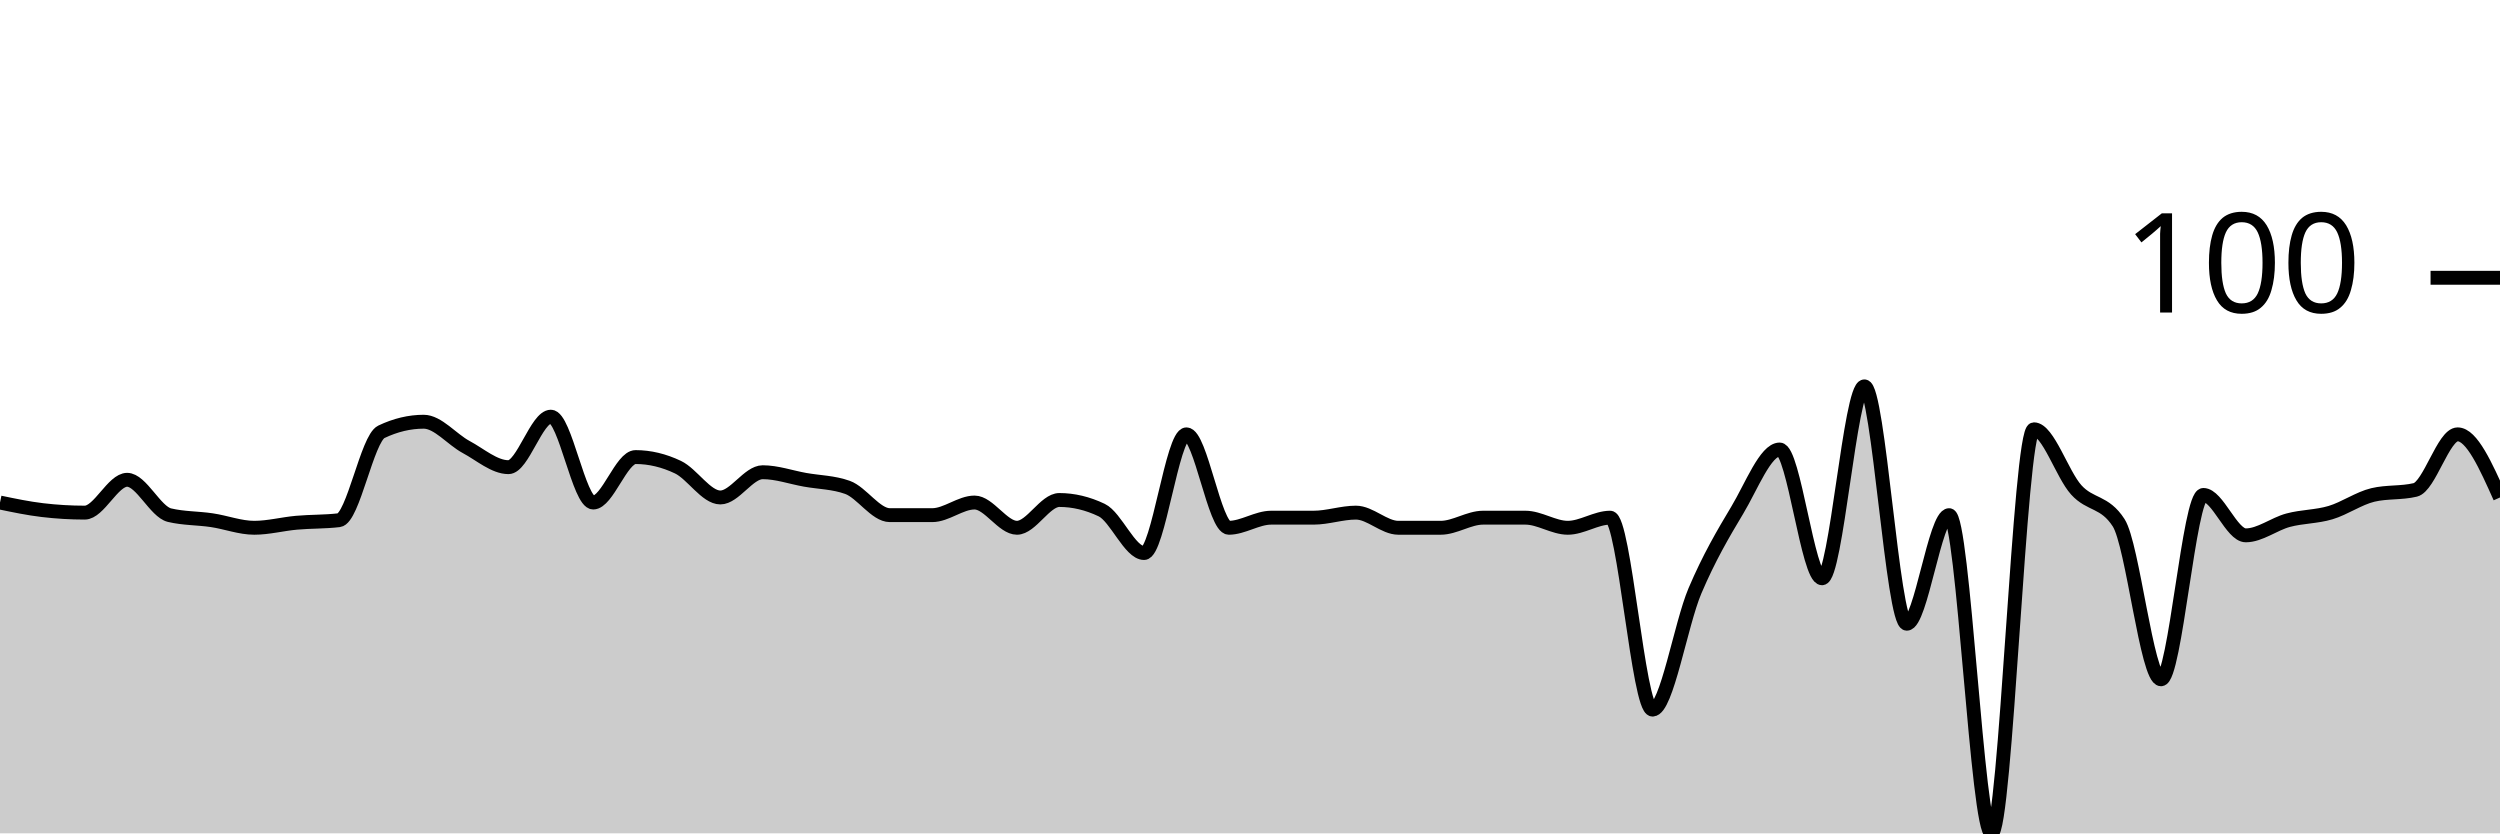
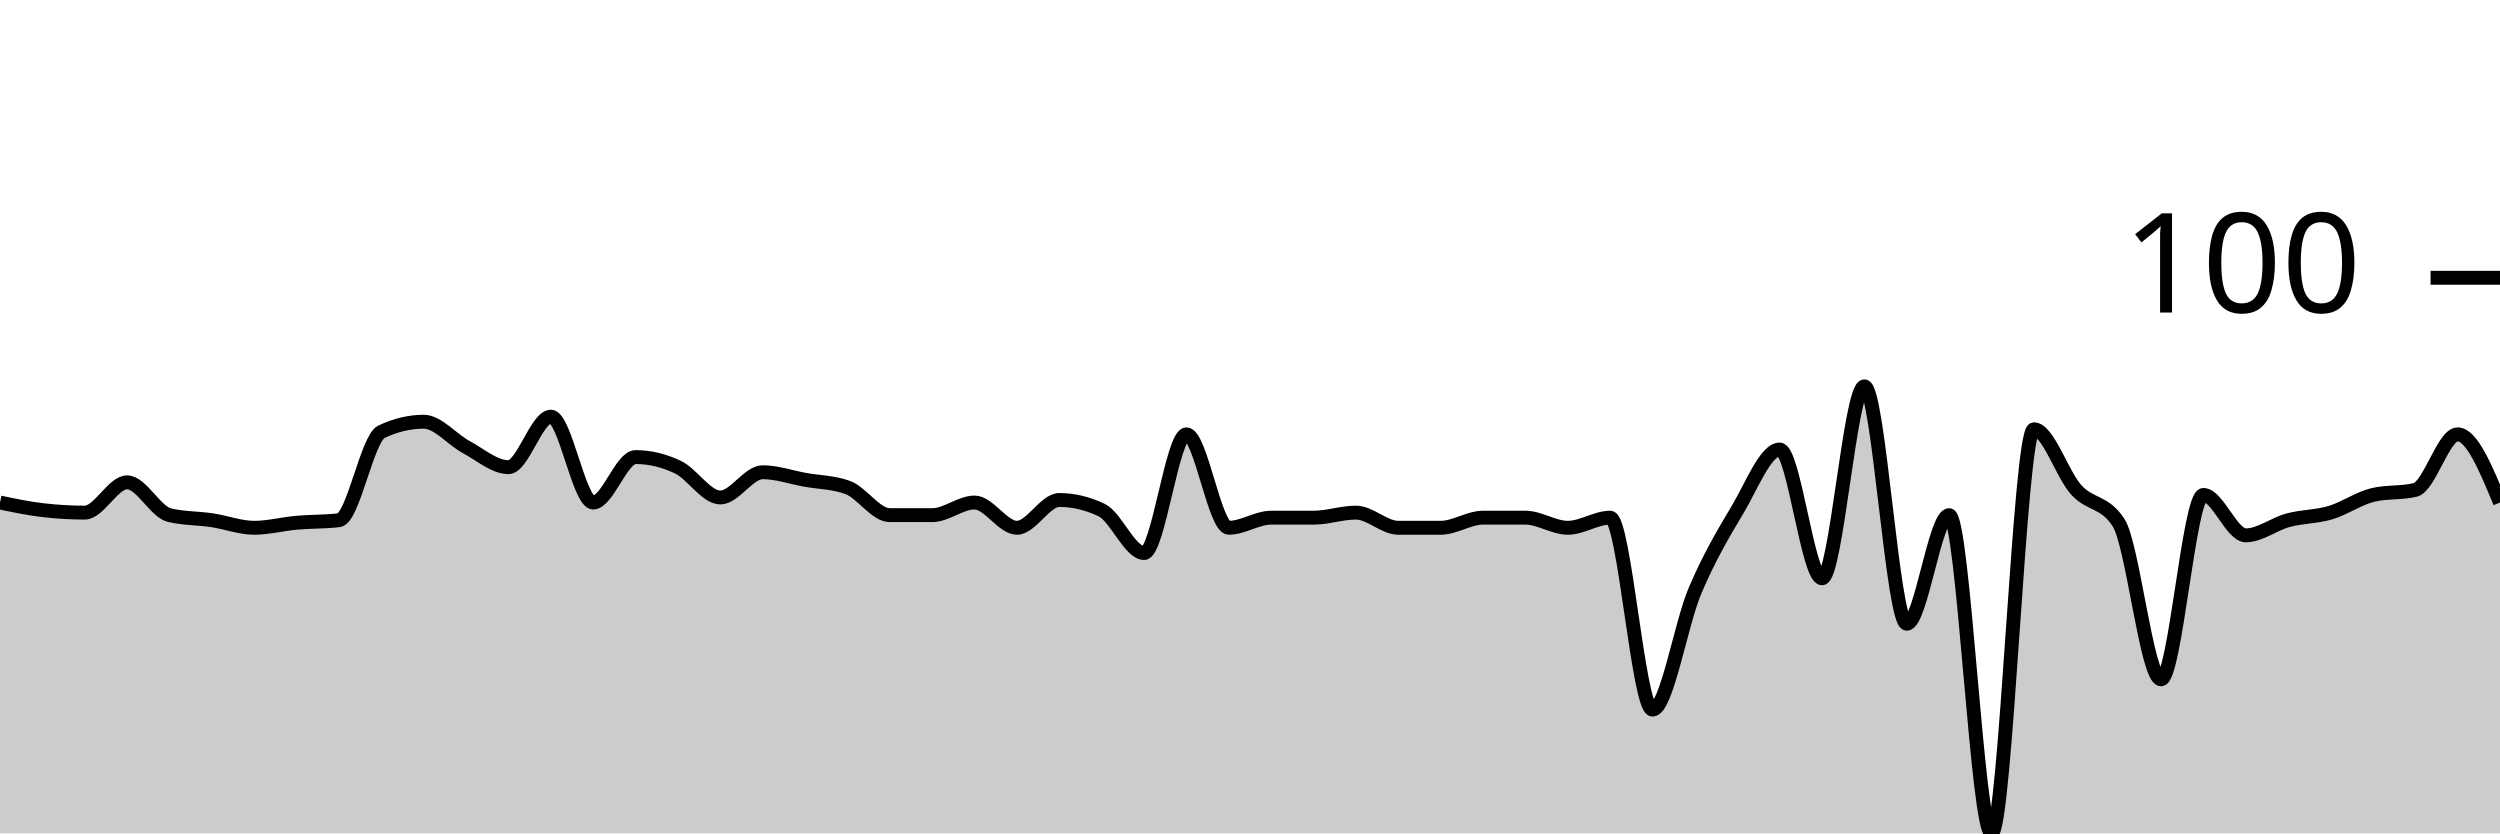
<svg xmlns="http://www.w3.org/2000/svg" viewBox="0 0 180 60">
  <g transform="translate(0,20)">
-     <path class="area" fill="rgba(0, 0, 0, 0.2)" d="M0,16.182C1.017,16.394,2.034,16.606,3.051,16.727C4.068,16.848,5.085,16.909,6.102,16.909C7.119,16.909,8.136,14.545,9.153,14.545C10.169,14.545,11.186,16.848,12.203,17.091C13.22,17.333,14.237,17.303,15.254,17.455C16.271,17.606,17.288,18,18.305,18C19.322,18,20.339,17.727,21.356,17.636C22.373,17.545,23.39,17.576,24.407,17.455C25.424,17.333,26.441,11.576,27.458,11.091C28.475,10.606,29.492,10.364,30.508,10.364C31.525,10.364,32.542,11.636,33.559,12.182C34.576,12.727,35.593,13.636,36.61,13.636C37.627,13.636,38.644,10,39.661,10C40.678,10,41.695,16.182,42.712,16.182C43.729,16.182,44.746,12.909,45.763,12.909C46.78,12.909,47.797,13.152,48.814,13.636C49.831,14.121,50.847,15.818,51.864,15.818C52.881,15.818,53.898,14,54.915,14C55.932,14,56.949,14.364,57.966,14.545C58.983,14.727,60,14.727,61.017,15.091C62.034,15.455,63.051,17.091,64.068,17.091C65.085,17.091,66.102,17.091,67.119,17.091C68.136,17.091,69.153,16.182,70.169,16.182C71.186,16.182,72.203,18,73.22,18C74.237,18,75.254,16,76.271,16C77.288,16,78.305,16.242,79.322,16.727C80.339,17.212,81.356,19.818,82.373,19.818C83.39,19.818,84.407,11.273,85.424,11.273C86.441,11.273,87.458,18,88.475,18C89.492,18,90.508,17.273,91.525,17.273C92.542,17.273,93.559,17.273,94.576,17.273C95.593,17.273,96.61,16.909,97.627,16.909C98.644,16.909,99.661,18,100.678,18C101.695,18,102.712,18,103.729,18C104.746,18,105.763,17.273,106.78,17.273C107.797,17.273,108.814,17.273,109.831,17.273C110.847,17.273,111.864,18,112.881,18C113.898,18,114.915,17.273,115.932,17.273C116.949,17.273,117.966,31.091,118.983,31.091C120,31.091,121.017,24.939,122.034,22.545C123.051,20.152,124.068,18.424,125.085,16.727C126.102,15.03,127.119,12.364,128.136,12.364C129.153,12.364,130.169,21.636,131.186,21.636C132.203,21.636,133.22,7.818,134.237,7.818C135.254,7.818,136.271,24.909,137.288,24.909C138.305,24.909,139.322,17.091,140.339,17.091C141.356,17.091,142.373,40,143.39,40C144.407,40,145.424,10.909,146.441,10.909C147.458,10.909,148.475,14.152,149.492,15.273C150.508,16.394,151.525,16.061,152.542,17.636C153.559,19.212,154.576,28.909,155.593,28.909C156.61,28.909,157.627,15.636,158.644,15.636C159.661,15.636,160.678,18.545,161.695,18.545C162.712,18.545,163.729,17.727,164.746,17.455C165.763,17.182,166.78,17.212,167.797,16.909C168.814,16.606,169.831,15.879,170.847,15.636C171.864,15.394,172.881,15.515,173.898,15.273C174.915,15.03,175.932,11.273,176.949,11.273C177.966,11.273,178.983,13.545,180,15.818L180,40C178.983,40,177.966,40,176.949,40C175.932,40,174.915,40,173.898,40C172.881,40,171.864,40,170.847,40C169.831,40,168.814,40,167.797,40C166.78,40,165.763,40,164.746,40C163.729,40,162.712,40,161.695,40C160.678,40,159.661,40,158.644,40C157.627,40,156.61,40,155.593,40C154.576,40,153.559,40,152.542,40C151.525,40,150.508,40,149.492,40C148.475,40,147.458,40,146.441,40C145.424,40,144.407,40,143.39,40C142.373,40,141.356,40,140.339,40C139.322,40,138.305,40,137.288,40C136.271,40,135.254,40,134.237,40C133.22,40,132.203,40,131.186,40C130.169,40,129.153,40,128.136,40C127.119,40,126.102,40,125.085,40C124.068,40,123.051,40,122.034,40C121.017,40,120,40,118.983,40C117.966,40,116.949,40,115.932,40C114.915,40,113.898,40,112.881,40C111.864,40,110.847,40,109.831,40C108.814,40,107.797,40,106.78,40C105.763,40,104.746,40,103.729,40C102.712,40,101.695,40,100.678,40C99.661,40,98.644,40,97.627,40C96.61,40,95.593,40,94.576,40C93.559,40,92.542,40,91.525,40C90.508,40,89.492,40,88.475,40C87.458,40,86.441,40,85.424,40C84.407,40,83.39,40,82.373,40C81.356,40,80.339,40,79.322,40C78.305,40,77.288,40,76.271,40C75.254,40,74.237,40,73.22,40C72.203,40,71.186,40,70.169,40C69.153,40,68.136,40,67.119,40C66.102,40,65.085,40,64.068,40C63.051,40,62.034,40,61.017,40C60,40,58.983,40,57.966,40C56.949,40,55.932,40,54.915,40C53.898,40,52.881,40,51.864,40C50.847,40,49.831,40,48.814,40C47.797,40,46.78,40,45.763,40C44.746,40,43.729,40,42.712,40C41.695,40,40.678,40,39.661,40C38.644,40,37.627,40,36.61,40C35.593,40,34.576,40,33.559,40C32.542,40,31.525,40,30.508,40C29.492,40,28.475,40,27.458,40C26.441,40,25.424,40,24.407,40C23.39,40,22.373,40,21.356,40C20.339,40,19.322,40,18.305,40C17.288,40,16.271,40,15.254,40C14.237,40,13.22,40,12.203,40C11.186,40,10.169,40,9.153,40C8.136,40,7.119,40,6.102,40C5.085,40,4.068,40,3.051,40C2.034,40,1.017,40,0,40Z" />
-     <path class="line" stroke="black" fill="none" d="M0,16.182C1.017,16.394,2.034,16.606,3.051,16.727C4.068,16.848,5.085,16.909,6.102,16.909C7.119,16.909,8.136,14.545,9.153,14.545C10.169,14.545,11.186,16.848,12.203,17.091C13.22,17.333,14.237,17.303,15.254,17.455C16.271,17.606,17.288,18,18.305,18C19.322,18,20.339,17.727,21.356,17.636C22.373,17.545,23.39,17.576,24.407,17.455C25.424,17.333,26.441,11.576,27.458,11.091C28.475,10.606,29.492,10.364,30.508,10.364C31.525,10.364,32.542,11.636,33.559,12.182C34.576,12.727,35.593,13.636,36.61,13.636C37.627,13.636,38.644,10,39.661,10C40.678,10,41.695,16.182,42.712,16.182C43.729,16.182,44.746,12.909,45.763,12.909C46.78,12.909,47.797,13.152,48.814,13.636C49.831,14.121,50.847,15.818,51.864,15.818C52.881,15.818,53.898,14,54.915,14C55.932,14,56.949,14.364,57.966,14.545C58.983,14.727,60,14.727,61.017,15.091C62.034,15.455,63.051,17.091,64.068,17.091C65.085,17.091,66.102,17.091,67.119,17.091C68.136,17.091,69.153,16.182,70.169,16.182C71.186,16.182,72.203,18,73.22,18C74.237,18,75.254,16,76.271,16C77.288,16,78.305,16.242,79.322,16.727C80.339,17.212,81.356,19.818,82.373,19.818C83.39,19.818,84.407,11.273,85.424,11.273C86.441,11.273,87.458,18,88.475,18C89.492,18,90.508,17.273,91.525,17.273C92.542,17.273,93.559,17.273,94.576,17.273C95.593,17.273,96.61,16.909,97.627,16.909C98.644,16.909,99.661,18,100.678,18C101.695,18,102.712,18,103.729,18C104.746,18,105.763,17.273,106.78,17.273C107.797,17.273,108.814,17.273,109.831,17.273C110.847,17.273,111.864,18,112.881,18C113.898,18,114.915,17.273,115.932,17.273C116.949,17.273,117.966,31.091,118.983,31.091C120,31.091,121.017,24.939,122.034,22.545C123.051,20.152,124.068,18.424,125.085,16.727C126.102,15.03,127.119,12.364,128.136,12.364C129.153,12.364,130.169,21.636,131.186,21.636C132.203,21.636,133.22,7.818,134.237,7.818C135.254,7.818,136.271,24.909,137.288,24.909C138.305,24.909,139.322,17.091,140.339,17.091C141.356,17.091,142.373,40,143.39,40C144.407,40,145.424,10.909,146.441,10.909C147.458,10.909,148.475,14.152,149.492,15.273C150.508,16.394,151.525,16.061,152.542,17.636C153.559,19.212,154.576,28.909,155.593,28.909C156.61,28.909,157.627,15.636,158.644,15.636C159.661,15.636,160.678,18.545,161.695,18.545C162.712,18.545,163.729,17.727,164.746,17.455C165.763,17.182,166.78,17.212,167.797,16.909C168.814,16.606,169.831,15.879,170.847,15.636C171.864,15.394,172.881,15.515,173.898,15.273C174.915,15.03,175.932,11.273,176.949,11.273C177.966,11.273,178.983,13.545,180,15.818" />
+     <path class="area" fill="rgba(0, 0, 0, 0.2)" d="M0,16.182C1.017,16.394,2.034,16.606,3.051,16.727C4.068,16.848,5.085,16.909,6.102,16.909C7.119,16.909,8.136,14.727,9.153,14.727C10.169,14.727,11.186,16.848,12.203,17.091C13.22,17.333,14.237,17.303,15.254,17.455C16.271,17.606,17.288,18,18.305,18C19.322,18,20.339,17.727,21.356,17.636C22.373,17.545,23.39,17.576,24.407,17.455C25.424,17.333,26.441,11.576,27.458,11.091C28.475,10.606,29.492,10.364,30.508,10.364C31.525,10.364,32.542,11.636,33.559,12.182C34.576,12.727,35.593,13.636,36.61,13.636C37.627,13.636,38.644,10,39.661,10C40.678,10,41.695,16.182,42.712,16.182C43.729,16.182,44.746,12.909,45.763,12.909C46.78,12.909,47.797,13.152,48.814,13.636C49.831,14.121,50.847,15.818,51.864,15.818C52.881,15.818,53.898,14,54.915,14C55.932,14,56.949,14.364,57.966,14.545C58.983,14.727,60,14.727,61.017,15.091C62.034,15.455,63.051,17.091,64.068,17.091C65.085,17.091,66.102,17.091,67.119,17.091C68.136,17.091,69.153,16.182,70.169,16.182C71.186,16.182,72.203,18,73.22,18C74.237,18,75.254,16,76.271,16C77.288,16,78.305,16.242,79.322,16.727C80.339,17.212,81.356,19.818,82.373,19.818C83.39,19.818,84.407,11.273,85.424,11.273C86.441,11.273,87.458,18,88.475,18C89.492,18,90.508,17.273,91.525,17.273C92.542,17.273,93.559,17.273,94.576,17.273C95.593,17.273,96.61,16.909,97.627,16.909C98.644,16.909,99.661,18,100.678,18C101.695,18,102.712,18,103.729,18C104.746,18,105.763,17.273,106.78,17.273C107.797,17.273,108.814,17.273,109.831,17.273C110.847,17.273,111.864,18,112.881,18C113.898,18,114.915,17.273,115.932,17.273C116.949,17.273,117.966,31.091,118.983,31.091C120,31.091,121.017,24.939,122.034,22.545C123.051,20.152,124.068,18.424,125.085,16.727C126.102,15.03,127.119,12.364,128.136,12.364C129.153,12.364,130.169,21.636,131.186,21.636C132.203,21.636,133.22,7.818,134.237,7.818C135.254,7.818,136.271,24.909,137.288,24.909C138.305,24.909,139.322,17.091,140.339,17.091C141.356,17.091,142.373,40,143.39,40C144.407,40,145.424,10.909,146.441,10.909C147.458,10.909,148.475,14.152,149.492,15.273C150.508,16.394,151.525,16.061,152.542,17.636C153.559,19.212,154.576,28.909,155.593,28.909C156.61,28.909,157.627,15.636,158.644,15.636C159.661,15.636,160.678,18.545,161.695,18.545C162.712,18.545,163.729,17.727,164.746,17.455C165.763,17.182,166.78,17.212,167.797,16.909C168.814,16.606,169.831,15.879,170.847,15.636C171.864,15.394,172.881,15.515,173.898,15.273C174.915,15.03,175.932,11.273,176.949,11.273C177.966,11.273,178.983,13.727,180,16.182L180,40C178.983,40,177.966,40,176.949,40C175.932,40,174.915,40,173.898,40C172.881,40,171.864,40,170.847,40C169.831,40,168.814,40,167.797,40C166.78,40,165.763,40,164.746,40C163.729,40,162.712,40,161.695,40C160.678,40,159.661,40,158.644,40C157.627,40,156.61,40,155.593,40C154.576,40,153.559,40,152.542,40C151.525,40,150.508,40,149.492,40C148.475,40,147.458,40,146.441,40C145.424,40,144.407,40,143.39,40C142.373,40,141.356,40,140.339,40C139.322,40,138.305,40,137.288,40C136.271,40,135.254,40,134.237,40C133.22,40,132.203,40,131.186,40C130.169,40,129.153,40,128.136,40C127.119,40,126.102,40,125.085,40C124.068,40,123.051,40,122.034,40C121.017,40,120,40,118.983,40C117.966,40,116.949,40,115.932,40C114.915,40,113.898,40,112.881,40C111.864,40,110.847,40,109.831,40C108.814,40,107.797,40,106.78,40C105.763,40,104.746,40,103.729,40C102.712,40,101.695,40,100.678,40C99.661,40,98.644,40,97.627,40C96.61,40,95.593,40,94.576,40C93.559,40,92.542,40,91.525,40C90.508,40,89.492,40,88.475,40C87.458,40,86.441,40,85.424,40C84.407,40,83.39,40,82.373,40C81.356,40,80.339,40,79.322,40C78.305,40,77.288,40,76.271,40C75.254,40,74.237,40,73.22,40C72.203,40,71.186,40,70.169,40C69.153,40,68.136,40,67.119,40C66.102,40,65.085,40,64.068,40C63.051,40,62.034,40,61.017,40C60,40,58.983,40,57.966,40C56.949,40,55.932,40,54.915,40C53.898,40,52.881,40,51.864,40C50.847,40,49.831,40,48.814,40C47.797,40,46.78,40,45.763,40C44.746,40,43.729,40,42.712,40C41.695,40,40.678,40,39.661,40C38.644,40,37.627,40,36.61,40C35.593,40,34.576,40,33.559,40C32.542,40,31.525,40,30.508,40C29.492,40,28.475,40,27.458,40C26.441,40,25.424,40,24.407,40C23.39,40,22.373,40,21.356,40C20.339,40,19.322,40,18.305,40C17.288,40,16.271,40,15.254,40C14.237,40,13.22,40,12.203,40C11.186,40,10.169,40,9.153,40C8.136,40,7.119,40,6.102,40C5.085,40,4.068,40,3.051,40C2.034,40,1.017,40,0,40Z" />
+     <path class="line" stroke="black" fill="none" d="M0,16.182C1.017,16.394,2.034,16.606,3.051,16.727C4.068,16.848,5.085,16.909,6.102,16.909C7.119,16.909,8.136,14.727,9.153,14.727C10.169,14.727,11.186,16.848,12.203,17.091C13.22,17.333,14.237,17.303,15.254,17.455C16.271,17.606,17.288,18,18.305,18C19.322,18,20.339,17.727,21.356,17.636C22.373,17.545,23.39,17.576,24.407,17.455C25.424,17.333,26.441,11.576,27.458,11.091C28.475,10.606,29.492,10.364,30.508,10.364C31.525,10.364,32.542,11.636,33.559,12.182C34.576,12.727,35.593,13.636,36.61,13.636C37.627,13.636,38.644,10,39.661,10C40.678,10,41.695,16.182,42.712,16.182C43.729,16.182,44.746,12.909,45.763,12.909C46.78,12.909,47.797,13.152,48.814,13.636C49.831,14.121,50.847,15.818,51.864,15.818C52.881,15.818,53.898,14,54.915,14C55.932,14,56.949,14.364,57.966,14.545C58.983,14.727,60,14.727,61.017,15.091C62.034,15.455,63.051,17.091,64.068,17.091C65.085,17.091,66.102,17.091,67.119,17.091C68.136,17.091,69.153,16.182,70.169,16.182C71.186,16.182,72.203,18,73.22,18C74.237,18,75.254,16,76.271,16C77.288,16,78.305,16.242,79.322,16.727C80.339,17.212,81.356,19.818,82.373,19.818C83.39,19.818,84.407,11.273,85.424,11.273C86.441,11.273,87.458,18,88.475,18C89.492,18,90.508,17.273,91.525,17.273C92.542,17.273,93.559,17.273,94.576,17.273C95.593,17.273,96.61,16.909,97.627,16.909C98.644,16.909,99.661,18,100.678,18C101.695,18,102.712,18,103.729,18C104.746,18,105.763,17.273,106.78,17.273C107.797,17.273,108.814,17.273,109.831,17.273C110.847,17.273,111.864,18,112.881,18C113.898,18,114.915,17.273,115.932,17.273C116.949,17.273,117.966,31.091,118.983,31.091C120,31.091,121.017,24.939,122.034,22.545C123.051,20.152,124.068,18.424,125.085,16.727C126.102,15.03,127.119,12.364,128.136,12.364C129.153,12.364,130.169,21.636,131.186,21.636C132.203,21.636,133.22,7.818,134.237,7.818C135.254,7.818,136.271,24.909,137.288,24.909C138.305,24.909,139.322,17.091,140.339,17.091C141.356,17.091,142.373,40,143.39,40C144.407,40,145.424,10.909,146.441,10.909C147.458,10.909,148.475,14.152,149.492,15.273C150.508,16.394,151.525,16.061,152.542,17.636C153.559,19.212,154.576,28.909,155.593,28.909C156.61,28.909,157.627,15.636,158.644,15.636C159.661,15.636,160.678,18.545,161.695,18.545C162.712,18.545,163.729,17.727,164.746,17.455C165.763,17.182,166.78,17.212,167.797,16.909C168.814,16.606,169.831,15.879,170.847,15.636C171.864,15.394,172.881,15.515,173.898,15.273C174.915,15.03,175.932,11.273,176.949,11.273C177.966,11.273,178.983,13.727,180,16.182" />
    <path class="axis-ceiling" stroke-width="1" stroke="black" fill="none" d="M175,0L180,0" />
    <text class="axis-ceiling-label" font-family="sans-serif" text-anchor="end" font-size="10px" x="170" y="2.5">100</text>
  </g>
</svg>
